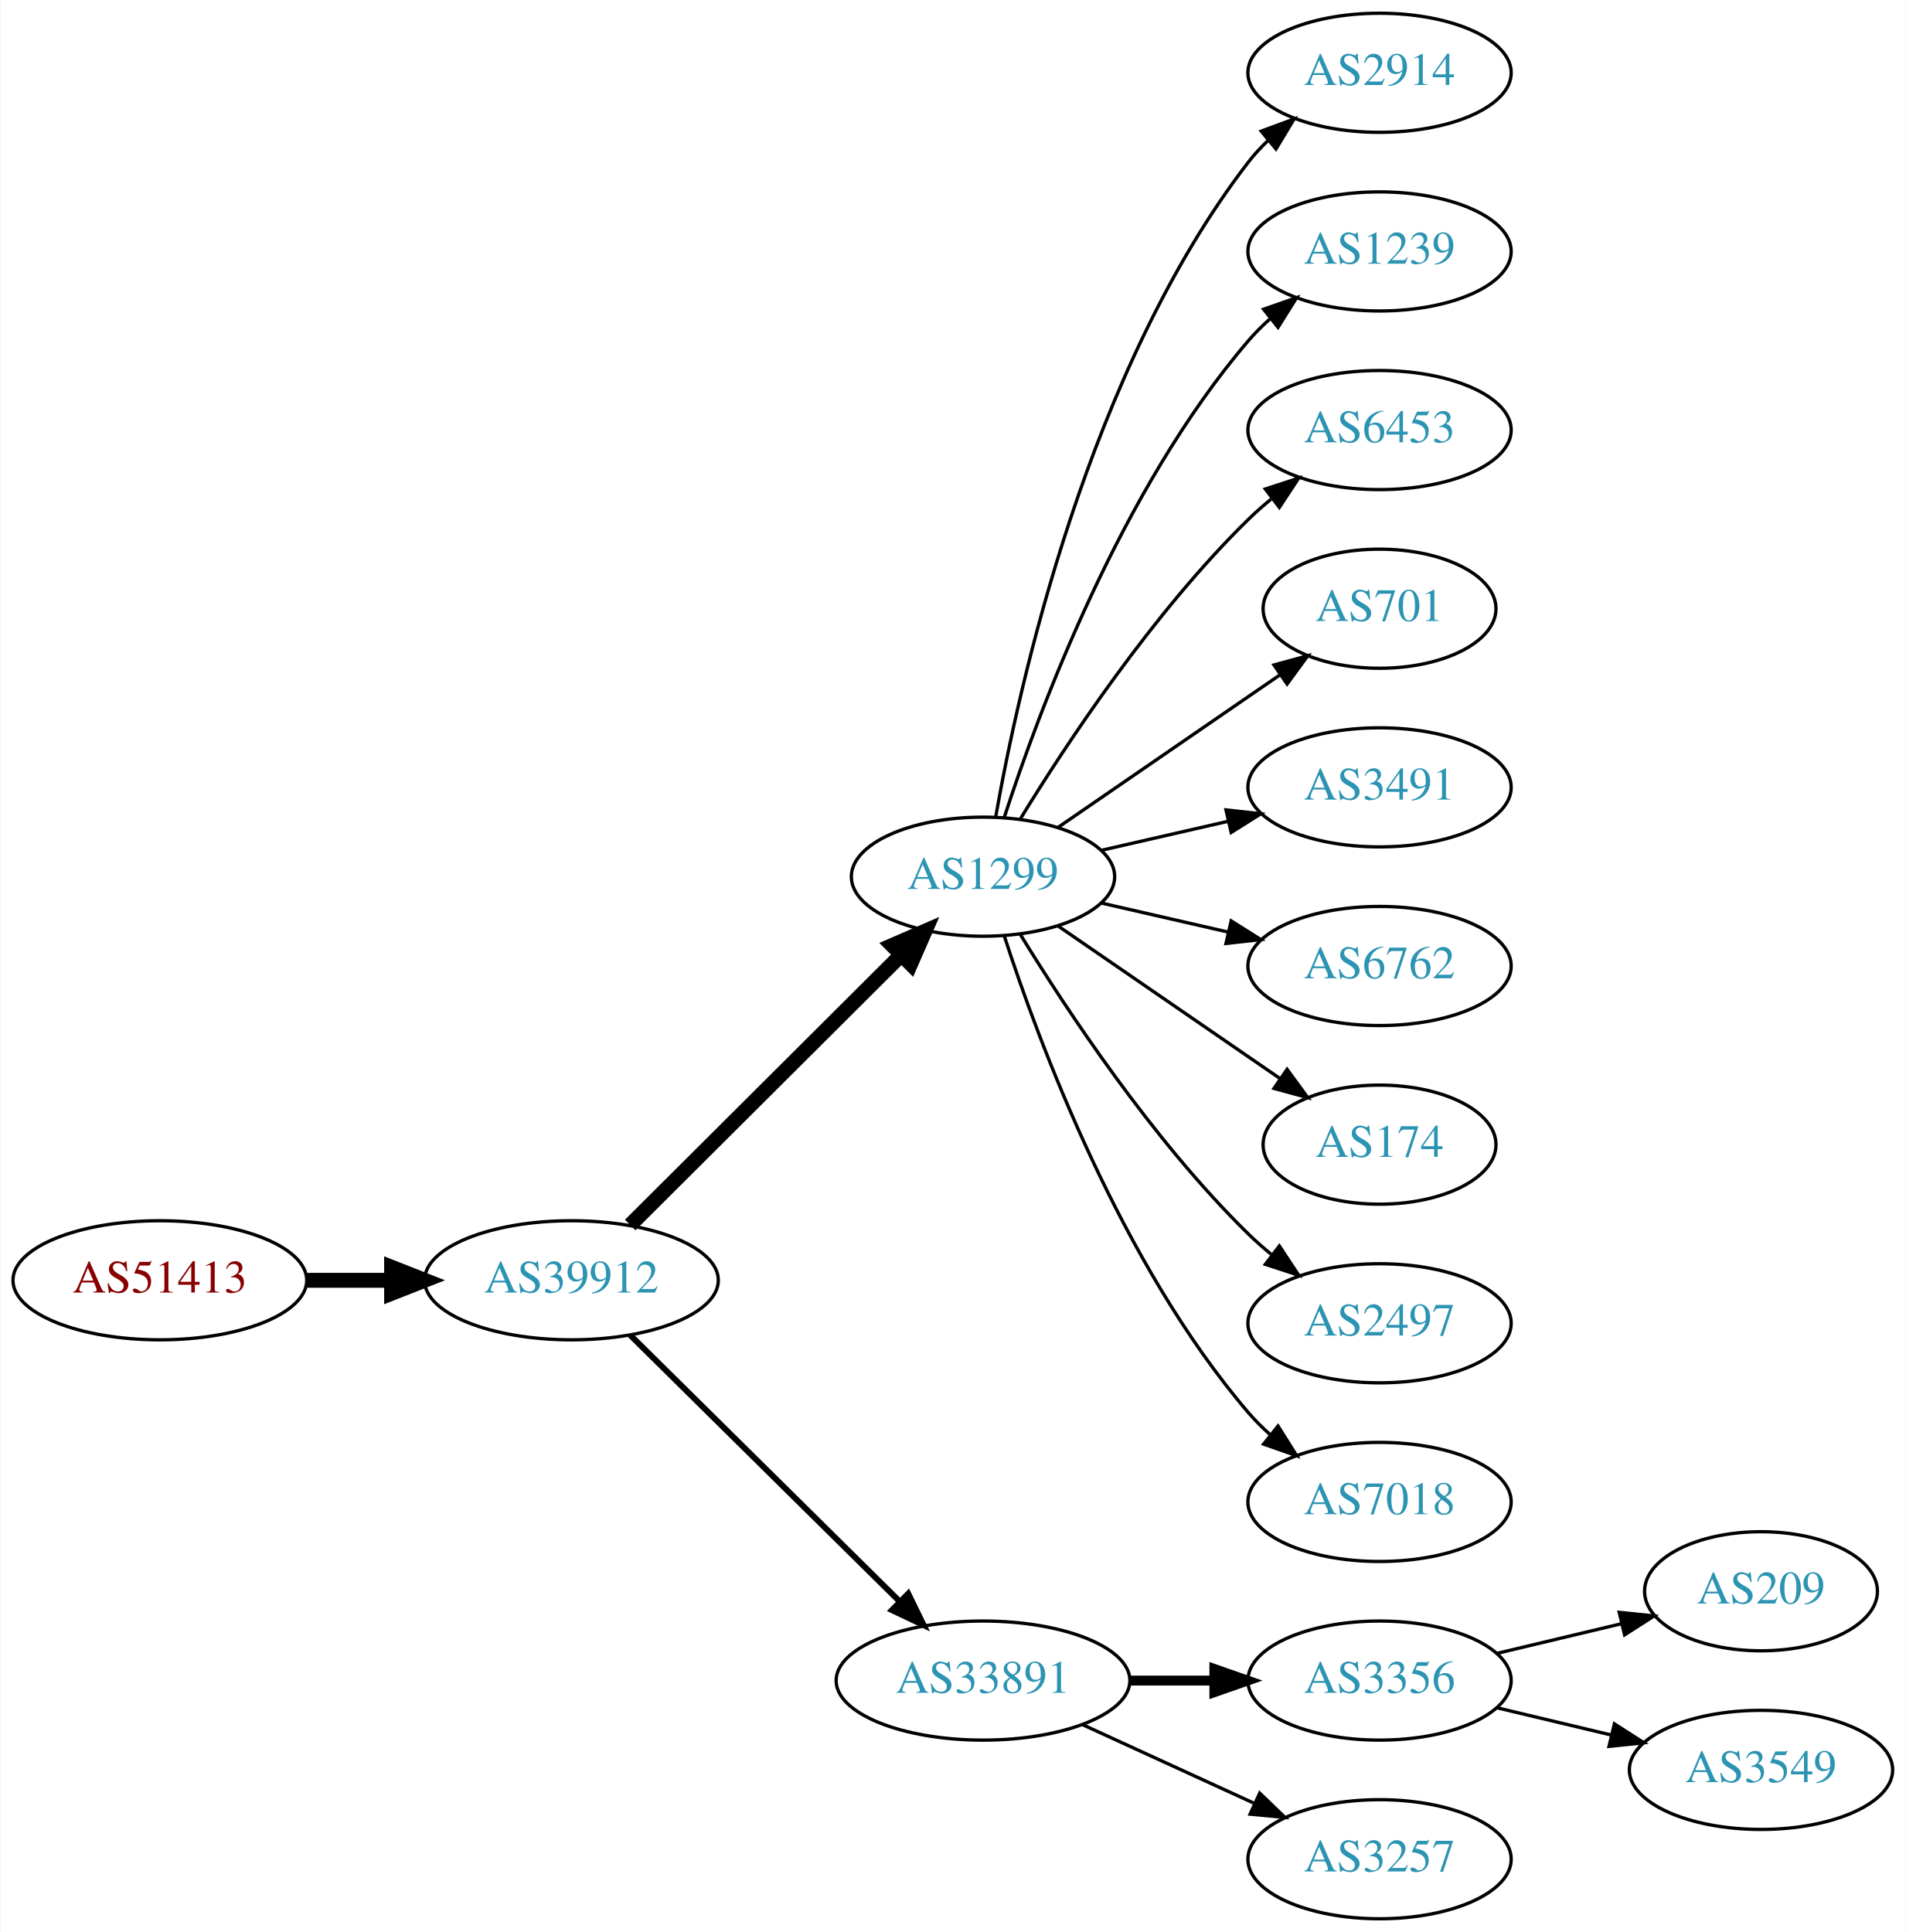
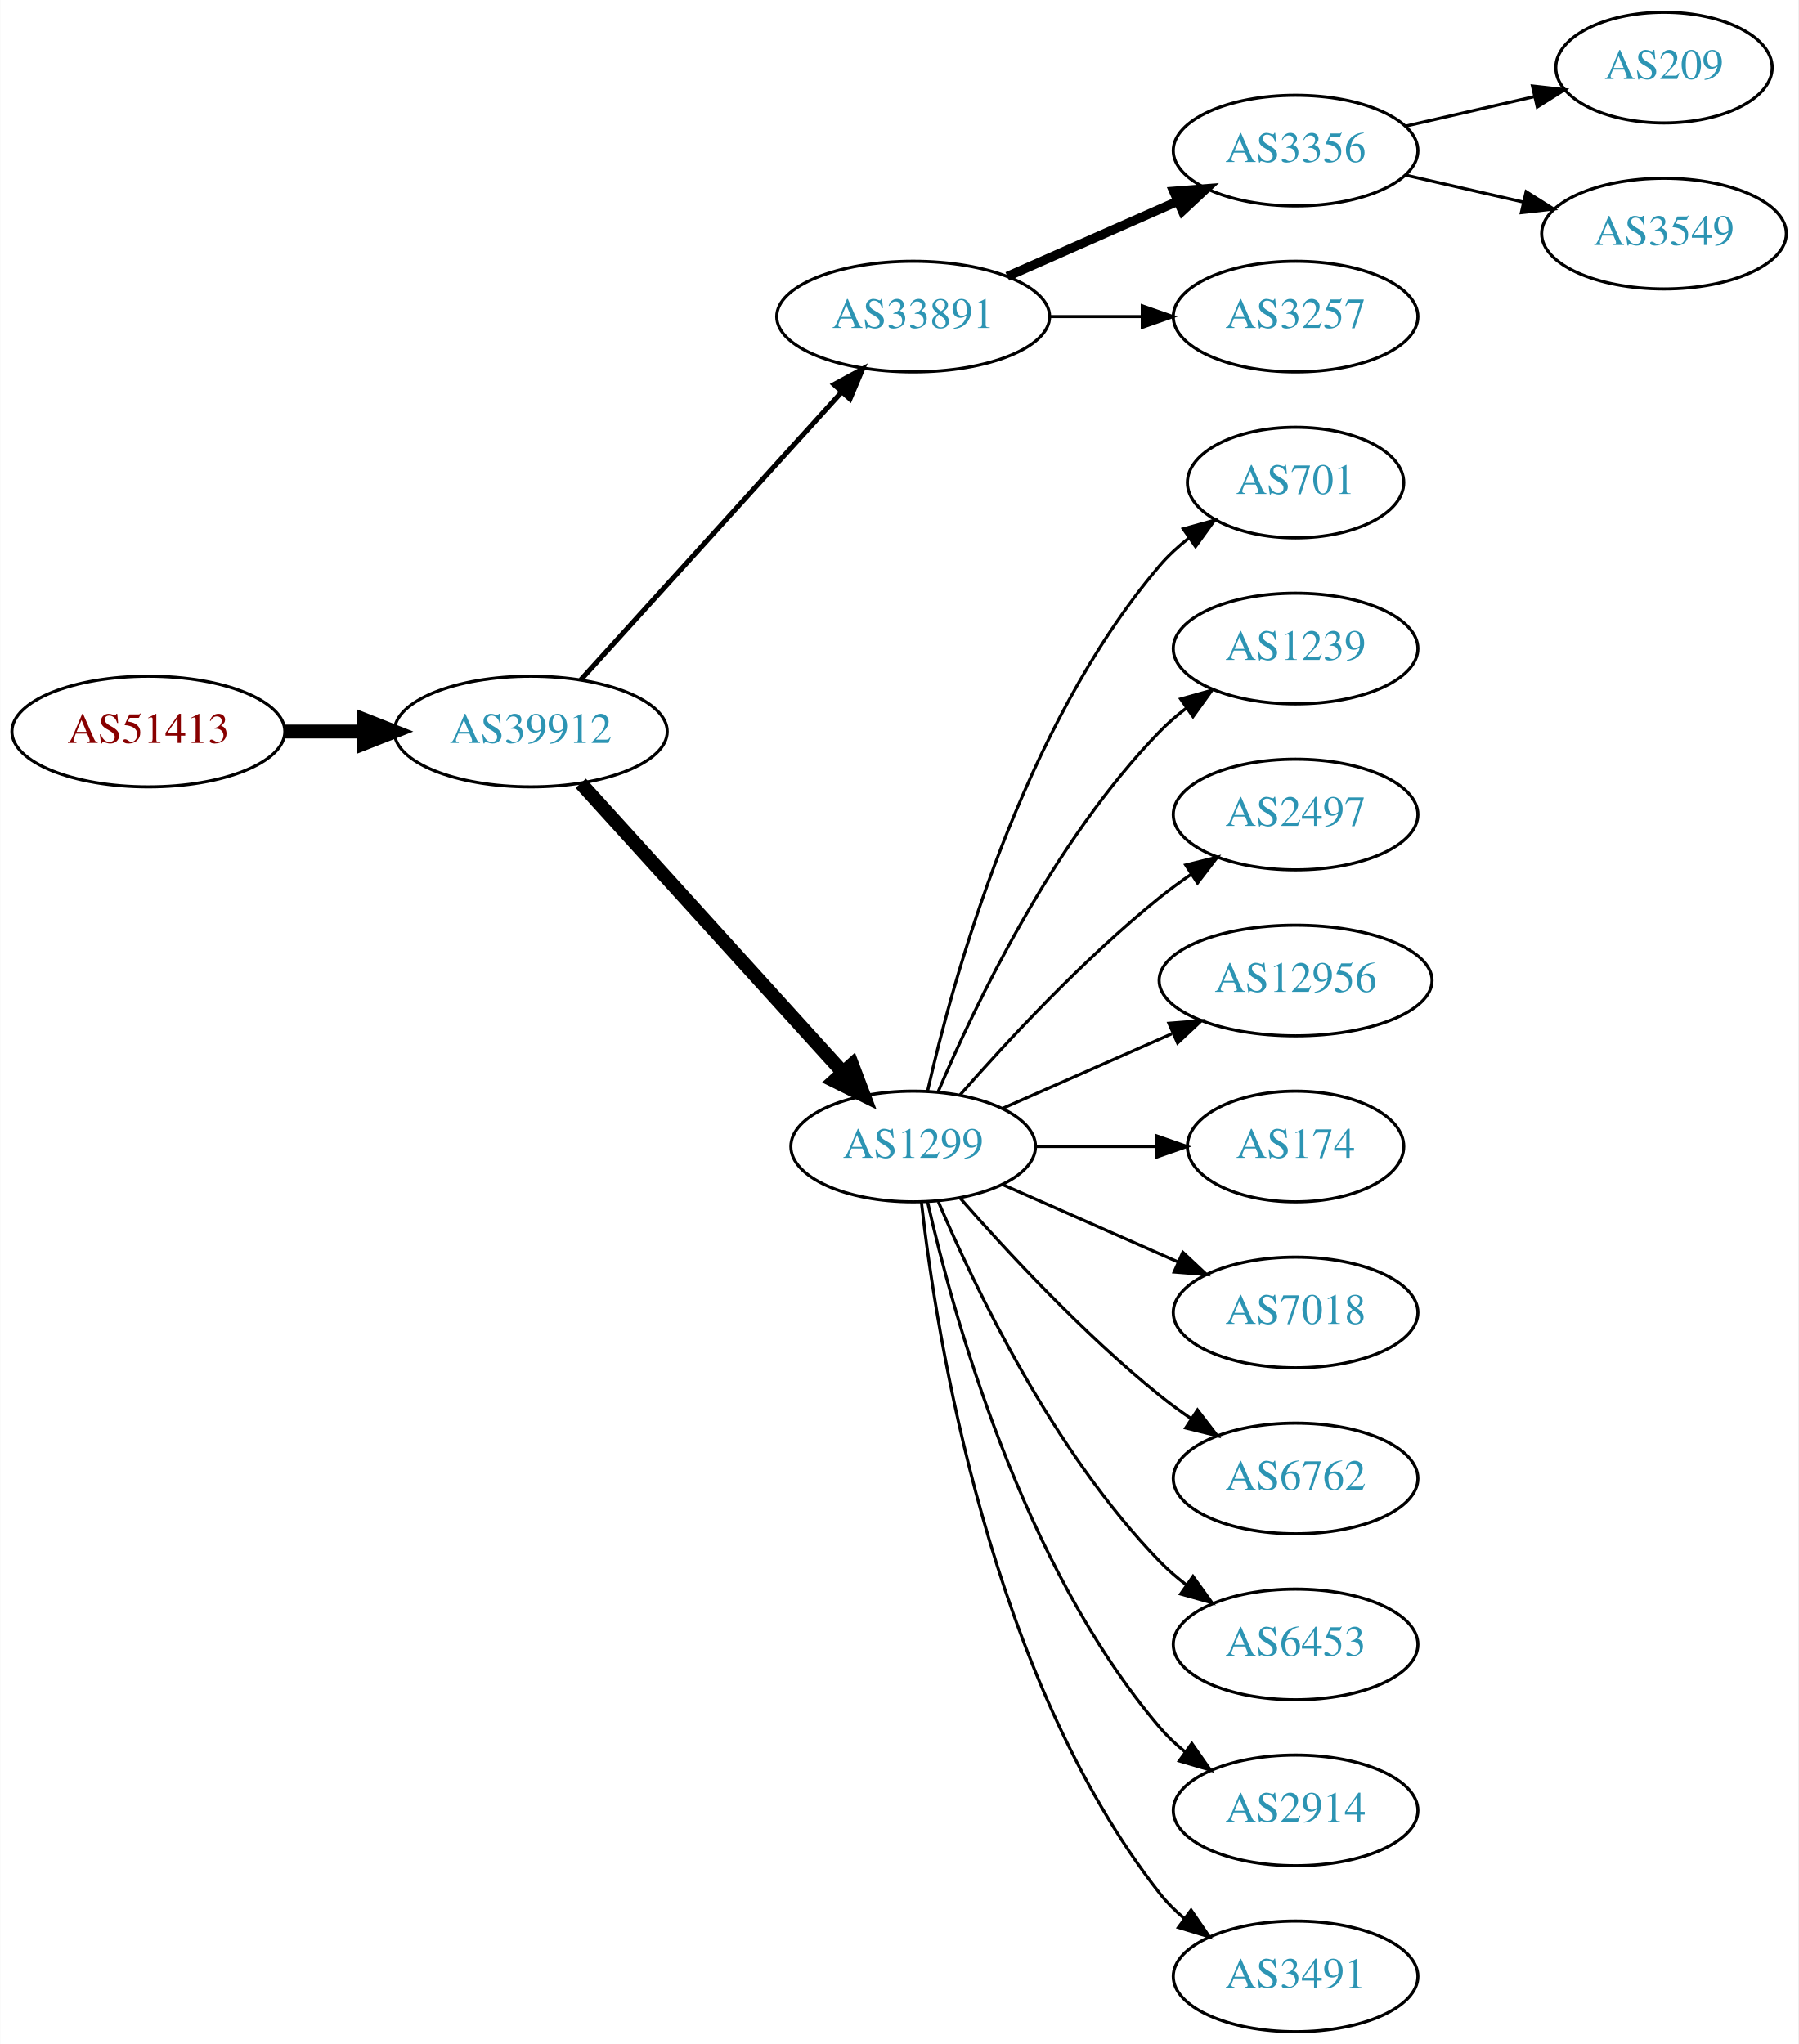
- <svg xmlns="http://www.w3.org/2000/svg" xmlns:xlink="http://www.w3.org/1999/xlink" width="576pt" height="584pt" viewBox="0.00 0.00 575.76 584.00">
-   <g id="graph0" class="graph" transform="scale(1 1) rotate(0) translate(4 580)">
-     <polygon fill="white" stroke="none" points="-4,4 -4,-580 571.762,-580 571.762,4 -4,4" />
+ <svg xmlns="http://www.w3.org/2000/svg" xmlns:xlink="http://www.w3.org/1999/xlink" width="585pt" height="665pt" viewBox="0.00 0.00 584.86 665.00">
+   <g id="graph0" class="graph" transform="scale(1 1) rotate(0) translate(4 661)">
+     <polygon fill="white" stroke="none" points="-4,4 -4,-661 580.862,-661 580.862,4 -4,4" />
    <g id="node1" class="node">
      <g id="a_node1">
        <a xlink:href="/asn/51413" xlink:title="AS51413 ~ Wirtschaftskammer Kaernten [AT]">
-           <ellipse fill="#ffffff" stroke="black" cx="44.196" cy="-193" rx="44.393" ry="18" />
-           <text text-anchor="middle" x="44.196" y="-189.3" font-family="Times,serif" font-size="14.00" fill="#880000">AS51413</text>
+           <ellipse fill="#ffffff" stroke="black" cx="44.196" cy="-423" rx="44.393" ry="18" />
+           <text text-anchor="middle" x="44.196" y="-419.3" font-family="Times,serif" font-size="14.00" fill="#880000">AS51413</text>
        </a>
      </g>
    </g>
    <g id="node2" class="node">
      <g id="a_node2">
        <a xlink:href="/asn/39912" xlink:title="AS39912 ~ oja.at GmbH [AT]">
-           <ellipse fill="#ffffff" stroke="black" cx="168.588" cy="-193" rx="44.393" ry="18" />
-           <text text-anchor="middle" x="168.588" y="-189.3" font-family="Times,serif" font-size="14.00" fill="#2c94b3">AS39912</text>
+           <ellipse fill="#ffffff" stroke="black" cx="168.588" cy="-423" rx="44.393" ry="18" />
+           <text text-anchor="middle" x="168.588" y="-419.3" font-family="Times,serif" font-size="14.00" fill="#2c94b3">AS39912</text>
        </a>
      </g>
    </g>
    <g id="edge1" class="edge">
-       <path fill="none" stroke="black" stroke-width="4.5" d="M88.692,-193C96.898,-193 105.569,-193 114.041,-193" />
-       <polygon fill="black" stroke="black" stroke-width="4.5" points="114.233,-196.938 124.233,-193 114.233,-189.063 114.233,-196.938" />
+       <path fill="none" stroke="black" stroke-width="4.5" d="M88.692,-423C96.898,-423 105.569,-423 114.041,-423" />
+       <polygon fill="black" stroke="black" stroke-width="4.5" points="114.233,-426.938 124.233,-423 114.233,-419.063 114.233,-426.938" />
    </g>
    <g id="node3" class="node">
      <g id="a_node3">
-         <a xlink:href="/asn/1299" xlink:title="AS1299 ~ Telia Carrier [EU]">
-           <ellipse fill="#ffffff" stroke="black" cx="292.98" cy="-315" rx="39.794" ry="18" />
-           <text text-anchor="middle" x="292.98" y="-311.3" font-family="Times,serif" font-size="14.00" fill="#2c94b3">AS1299</text>
+         <a xlink:href="/asn/33891" xlink:title="AS33891 ~ CORE-BACKBONE GMBH GLOBAL NETWORK [DE]">
+           <ellipse fill="#ffffff" stroke="black" cx="292.98" cy="-558" rx="44.393" ry="18" />
+           <text text-anchor="middle" x="292.98" y="-554.3" font-family="Times,serif" font-size="14.00" fill="#2c94b3">AS33891</text>
        </a>
      </g>
    </g>
    <g id="edge2" class="edge">
-       <path fill="none" stroke="black" stroke-width="4.5" d="M186.35,-209.708C207.499,-230.789 244.01,-267.183 268.079,-291.175" />
-       <polygon fill="black" stroke="black" stroke-width="4.5" points="265.559,-294.223 275.421,-298.494 271.119,-288.646 265.559,-294.223" />
+       <path fill="none" stroke="black" stroke-width="1.636" d="M184.842,-439.825C206.188,-463.37 245.11,-506.302 269.702,-533.426" />
+       <polygon fill="black" stroke="black" stroke-width="1.636" points="267.225,-535.905 276.535,-540.963 272.411,-531.204 267.225,-535.905" />
    </g>
    <g id="node4" class="node">
      <g id="a_node4">
-         <a xlink:href="/asn/33891" xlink:title="AS33891 ~ CORE-BACKBONE GMBH GLOBAL NETWORK [DE]">
-           <ellipse fill="#ffffff" stroke="black" cx="292.98" cy="-72" rx="44.393" ry="18" />
-           <text text-anchor="middle" x="292.98" y="-68.3" font-family="Times,serif" font-size="14.00" fill="#2c94b3">AS33891</text>
+         <a xlink:href="/asn/1299" xlink:title="AS1299 ~ Telia Carrier [EU]">
+           <ellipse fill="#ffffff" stroke="black" cx="292.98" cy="-288" rx="39.794" ry="18" />
+           <text text-anchor="middle" x="292.98" y="-284.3" font-family="Times,serif" font-size="14.00" fill="#2c94b3">AS1299</text>
        </a>
      </g>
    </g>
    <g id="edge3" class="edge">
-       <path fill="none" stroke="black" stroke-width="1.8" d="M186.35,-176.429C207.381,-155.637 243.602,-119.828 267.675,-96.029" />
-       <polygon fill="black" stroke="black" stroke-width="1.8" points="270.378,-98.278 275.029,-88.759 265.456,-93.3 270.378,-98.278" />
+       <path fill="none" stroke="black" stroke-width="4.5" d="M184.842,-406.175C206.305,-382.501 245.536,-339.229 270.104,-312.13" />
+       <polygon fill="black" stroke="black" stroke-width="4.5" points="273.119,-314.666 276.919,-304.613 267.285,-309.377 273.119,-314.666" />
    </g>
    <g id="node5" class="node">
      <g id="a_node5">
-         <a xlink:href="/asn/2914" xlink:title="AS2914 ~ NTT America, Inc. [US]">
-           <ellipse fill="#ffffff" stroke="black" cx="412.823" cy="-558" rx="39.794" ry="18" />
-           <text text-anchor="middle" x="412.823" y="-554.3" font-family="Times,serif" font-size="14.00" fill="#2c94b3">AS2914</text>
+         <a xlink:href="/asn/3356" xlink:title="AS3356 ~ Level 3 Parent, LLC [US]">
+           <ellipse fill="#ffffff" stroke="black" cx="417.373" cy="-612" rx="39.794" ry="18" />
+           <text text-anchor="middle" x="417.373" y="-608.3" font-family="Times,serif" font-size="14.00" fill="#2c94b3">AS3356</text>
        </a>
      </g>
    </g>
    <g id="edge4" class="edge">
-       <path fill="none" stroke="black" d="M296.798,-332.99C303.726,-372.435 324.683,-468.025 373.176,-531 374.955,-533.31 376.988,-535.5 379.168,-537.559" />
-       <polygon fill="black" stroke="black" points="377.064,-540.361 387.001,-544.036 381.525,-534.966 377.064,-540.361" />
+       <path fill="none" stroke="black" stroke-width="3" d="M323.608,-571.072C340.203,-578.393 361.062,-587.597 378.795,-595.421" />
+       <polygon fill="black" stroke="black" stroke-width="3" points="377.717,-598.77 388.279,-599.605 380.543,-592.366 377.717,-598.77" />
    </g>
    <g id="node6" class="node">
      <g id="a_node6">
-         <a xlink:href="/asn/1239" xlink:title="AS1239 ~ Sprint [US]">
-           <ellipse fill="#ffffff" stroke="black" cx="412.823" cy="-504" rx="39.794" ry="18" />
-           <text text-anchor="middle" x="412.823" y="-500.3" font-family="Times,serif" font-size="14.00" fill="#2c94b3">AS1239</text>
+         <a xlink:href="/asn/3257" xlink:title="AS3257 ~ GTT [DE]">
+           <ellipse fill="#ffffff" stroke="black" cx="417.373" cy="-558" rx="39.794" ry="18" />
+           <text text-anchor="middle" x="417.373" y="-554.3" font-family="Times,serif" font-size="14.00" fill="#2c94b3">AS3257</text>
        </a>
      </g>
    </g>
    <g id="edge5" class="edge">
-       <path fill="none" stroke="black" d="M299.428,-332.991C309.742,-364.816 334.604,-431.927 373.176,-477 375.122,-479.274 377.3,-481.449 379.605,-483.507" />
-       <polygon fill="black" stroke="black" points="377.775,-486.524 387.774,-490.027 382.142,-481.053 377.775,-486.524" />
+       <path fill="none" stroke="black" d="M337.476,-558C347.165,-558 357.502,-558 367.394,-558" />
+       <polygon fill="black" stroke="black" points="367.497,-561.5 377.497,-558 367.497,-554.5 367.497,-561.5" />
    </g>
    <g id="node7" class="node">
      <g id="a_node7">
-         <a xlink:href="/asn/6453" xlink:title="AS6453 ~ TATA COMMUNICATIONS (AMERICA) INC [US]">
-           <ellipse fill="#ffffff" stroke="black" cx="412.823" cy="-450" rx="39.794" ry="18" />
-           <text text-anchor="middle" x="412.823" y="-446.3" font-family="Times,serif" font-size="14.00" fill="#2c94b3">AS6453</text>
+         <a xlink:href="/asn/701" xlink:title="AS701 ~ UUNET [US]">
+           <ellipse fill="#ffffff" stroke="black" cx="417.373" cy="-504" rx="35.194" ry="18" />
+           <text text-anchor="middle" x="417.373" y="-500.3" font-family="Times,serif" font-size="14.00" fill="#2c94b3">AS701</text>
        </a>
      </g>
    </g>
    <g id="edge6" class="edge">
-       <path fill="none" stroke="black" d="M304.246,-332.44C318.055,-354.991 344.243,-394.722 373.176,-423 375.317,-425.092 377.634,-427.137 380.034,-429.106" />
-       <polygon fill="black" stroke="black" points="378.301,-432.185 388.375,-435.464 382.544,-426.618 378.301,-432.185" />
+       <path fill="none" stroke="black" d="M297.674,-306.075C305.814,-342.148 328.247,-424.14 373.176,-477 375.947,-480.26 379.213,-483.252 382.688,-485.961" />
+       <polygon fill="black" stroke="black" points="380.832,-488.932 391.042,-491.761 384.824,-483.182 380.832,-488.932" />
    </g>
    <g id="node8" class="node">
      <g id="a_node8">
-         <a xlink:href="/asn/701" xlink:title="AS701 ~ UUNET [US]">
-           <ellipse fill="#ffffff" stroke="black" cx="412.823" cy="-396" rx="35.194" ry="18" />
-           <text text-anchor="middle" x="412.823" y="-392.3" font-family="Times,serif" font-size="14.00" fill="#2c94b3">AS701</text>
+         <a xlink:href="/asn/1239" xlink:title="AS1239 ~ Sprint [US]">
+           <ellipse fill="#ffffff" stroke="black" cx="417.373" cy="-450" rx="39.794" ry="18" />
+           <text text-anchor="middle" x="417.373" y="-446.3" font-family="Times,serif" font-size="14.00" fill="#2c94b3">AS1239</text>
        </a>
      </g>
    </g>
    <g id="edge7" class="edge">
-       <path fill="none" stroke="black" d="M315.595,-329.857C334.432,-342.805 361.912,-361.693 382.687,-375.973" />
-       <polygon fill="black" stroke="black" points="380.913,-379.001 391.136,-381.781 384.878,-373.232 380.913,-379.001" />
+       <path fill="none" stroke="black" d="M301.171,-305.975C312.938,-333.682 338.512,-387.348 373.176,-423 375.797,-425.695 378.737,-428.239 381.82,-430.608" />
+       <polygon fill="black" stroke="black" points="379.986,-433.597 390.189,-436.455 383.995,-427.859 379.986,-433.597" />
    </g>
    <g id="node9" class="node">
      <g id="a_node9">
-         <a xlink:href="/asn/3491" xlink:title="AS3491 ~ PCCW Global, Inc. [US]">
-           <ellipse fill="#ffffff" stroke="black" cx="412.823" cy="-342" rx="39.794" ry="18" />
-           <text text-anchor="middle" x="412.823" y="-338.3" font-family="Times,serif" font-size="14.00" fill="#2c94b3">AS3491</text>
+         <a xlink:href="/asn/2497" xlink:title="AS2497 ~ Internet Initiative Japan Inc. [JP]">
+           <ellipse fill="#ffffff" stroke="black" cx="417.373" cy="-396" rx="39.794" ry="18" />
+           <text text-anchor="middle" x="417.373" y="-392.3" font-family="Times,serif" font-size="14.00" fill="#2c94b3">AS2497</text>
        </a>
      </g>
    </g>
    <g id="edge8" class="edge">
-       <path fill="none" stroke="black" d="M328.7,-322.955C340.7,-325.704 354.32,-328.825 367.013,-331.733" />
-       <polygon fill="black" stroke="black" points="366.415,-335.187 376.945,-334.009 367.979,-328.364 366.415,-335.187" />
+       <path fill="none" stroke="black" d="M308.133,-304.663C323.234,-321.894 348.355,-349.024 373.176,-369 376.432,-371.62 379.957,-374.192 383.542,-376.646" />
+       <polygon fill="black" stroke="black" points="381.629,-379.577 391.914,-382.121 385.46,-373.719 381.629,-379.577" />
    </g>
    <g id="node10" class="node">
      <g id="a_node10">
-         <a xlink:href="/asn/6762" xlink:title="AS6762 ~ TELECOM ITALIA SPARKLE S.p.A. [IT]">
-           <ellipse fill="#ffffff" stroke="black" cx="412.823" cy="-288" rx="39.794" ry="18" />
-           <text text-anchor="middle" x="412.823" y="-284.3" font-family="Times,serif" font-size="14.00" fill="#2c94b3">AS6762</text>
+         <a xlink:href="/asn/12956" xlink:title="AS12956 ~ TELXIUS [ES]">
+           <ellipse fill="#ffffff" stroke="black" cx="417.373" cy="-342" rx="44.393" ry="18" />
+           <text text-anchor="middle" x="417.373" y="-338.3" font-family="Times,serif" font-size="14.00" fill="#2c94b3">AS12956</text>
        </a>
      </g>
    </g>
    <g id="edge9" class="edge">
-       <path fill="none" stroke="black" d="M328.7,-307.045C340.7,-304.296 354.32,-301.175 367.013,-298.267" />
-       <polygon fill="black" stroke="black" points="367.979,-301.636 376.945,-295.991 366.415,-294.813 367.979,-301.636" />
+       <path fill="none" stroke="black" d="M322.06,-300.389C338.376,-307.587 359.186,-316.769 377.106,-324.675" />
+       <polygon fill="black" stroke="black" points="376.155,-328.081 386.717,-328.916 378.981,-321.677 376.155,-328.081" />
    </g>
    <g id="node11" class="node">
      <g id="a_node11">
        <a xlink:href="/asn/174" xlink:title="AS174 ~ Cogent Communications [US]">
-           <ellipse fill="#ffffff" stroke="black" cx="412.823" cy="-234" rx="35.194" ry="18" />
-           <text text-anchor="middle" x="412.823" y="-230.3" font-family="Times,serif" font-size="14.00" fill="#2c94b3">AS174</text>
+           <ellipse fill="#ffffff" stroke="black" cx="417.373" cy="-288" rx="35.194" ry="18" />
+           <text text-anchor="middle" x="417.373" y="-284.3" font-family="Times,serif" font-size="14.00" fill="#2c94b3">AS174</text>
        </a>
      </g>
    </g>
    <g id="edge10" class="edge">
-       <path fill="none" stroke="black" d="M315.595,-300.143C334.432,-287.195 361.912,-268.307 382.687,-254.027" />
-       <polygon fill="black" stroke="black" points="384.878,-256.768 391.136,-248.219 380.913,-250.999 384.878,-256.768" />
+       <path fill="none" stroke="black" d="M332.706,-288C345.195,-288 359.134,-288 371.998,-288" />
+       <polygon fill="black" stroke="black" points="372.035,-291.5 382.035,-288 372.035,-284.5 372.035,-291.5" />
    </g>
    <g id="node12" class="node">
      <g id="a_node12">
-         <a xlink:href="/asn/2497" xlink:title="AS2497 ~ Internet Initiative Japan Inc. [JP]">
-           <ellipse fill="#ffffff" stroke="black" cx="412.823" cy="-180" rx="39.794" ry="18" />
-           <text text-anchor="middle" x="412.823" y="-176.3" font-family="Times,serif" font-size="14.00" fill="#2c94b3">AS2497</text>
+         <a xlink:href="/asn/7018" xlink:title="AS7018 ~ AT&amp;T Services, Inc. [US]">
+           <ellipse fill="#ffffff" stroke="black" cx="417.373" cy="-234" rx="39.794" ry="18" />
+           <text text-anchor="middle" x="417.373" y="-230.3" font-family="Times,serif" font-size="14.00" fill="#2c94b3">AS7018</text>
        </a>
      </g>
    </g>
    <g id="edge11" class="edge">
-       <path fill="none" stroke="black" d="M304.246,-297.56C318.055,-275.009 344.243,-235.278 373.176,-207 375.317,-204.908 377.634,-202.863 380.034,-200.894" />
-       <polygon fill="black" stroke="black" points="382.544,-203.382 388.375,-194.536 378.301,-197.815 382.544,-203.382" />
+       <path fill="none" stroke="black" d="M322.06,-275.611C339.008,-268.134 360.805,-258.517 379.174,-250.412" />
+       <polygon fill="black" stroke="black" points="380.688,-253.57 388.424,-246.331 377.862,-247.166 380.688,-253.57" />
    </g>
    <g id="node13" class="node">
      <g id="a_node13">
-         <a xlink:href="/asn/7018" xlink:title="AS7018 ~ AT&amp;T Services, Inc. [US]">
-           <ellipse fill="#ffffff" stroke="black" cx="412.823" cy="-126" rx="39.794" ry="18" />
-           <text text-anchor="middle" x="412.823" y="-122.3" font-family="Times,serif" font-size="14.00" fill="#2c94b3">AS7018</text>
+         <a xlink:href="/asn/6762" xlink:title="AS6762 ~ TELECOM ITALIA SPARKLE S.p.A. [IT]">
+           <ellipse fill="#ffffff" stroke="black" cx="417.373" cy="-180" rx="39.794" ry="18" />
+           <text text-anchor="middle" x="417.373" y="-176.3" font-family="Times,serif" font-size="14.00" fill="#2c94b3">AS6762</text>
        </a>
      </g>
    </g>
    <g id="edge12" class="edge">
-       <path fill="none" stroke="black" d="M299.428,-297.009C309.742,-265.184 334.604,-198.073 373.176,-153 375.122,-150.726 377.3,-148.551 379.605,-146.493" />
-       <polygon fill="black" stroke="black" points="382.142,-148.947 387.774,-139.973 377.775,-143.476 382.142,-148.947" />
+       <path fill="none" stroke="black" d="M308.133,-271.337C323.234,-254.106 348.355,-226.976 373.176,-207 376.432,-204.38 379.957,-201.808 383.542,-199.354" />
+       <polygon fill="black" stroke="black" points="385.46,-202.281 391.914,-193.879 381.629,-196.423 385.46,-202.281" />
    </g>
    <g id="node14" class="node">
      <g id="a_node14">
-         <a xlink:href="/asn/3356" xlink:title="AS3356 ~ Level 3 Parent, LLC [US]">
-           <ellipse fill="#ffffff" stroke="black" cx="412.823" cy="-72" rx="39.794" ry="18" />
-           <text text-anchor="middle" x="412.823" y="-68.3" font-family="Times,serif" font-size="14.00" fill="#2c94b3">AS3356</text>
+         <a xlink:href="/asn/6453" xlink:title="AS6453 ~ TATA COMMUNICATIONS (AMERICA) INC [US]">
+           <ellipse fill="#ffffff" stroke="black" cx="417.373" cy="-126" rx="39.794" ry="18" />
+           <text text-anchor="middle" x="417.373" y="-122.3" font-family="Times,serif" font-size="14.00" fill="#2c94b3">AS6453</text>
        </a>
      </g>
    </g>
    <g id="edge13" class="edge">
-       <path fill="none" stroke="black" stroke-width="3" d="M337.191,-72C345.504,-72 354.267,-72 362.749,-72" />
-       <polygon fill="black" stroke="black" stroke-width="3" points="362.908,-75.5 372.908,-72 362.908,-68.5 362.908,-75.5" />
+       <path fill="none" stroke="black" d="M301.171,-270.025C312.938,-242.318 338.512,-188.652 373.176,-153 375.797,-150.305 378.737,-147.761 381.82,-145.392" />
+       <polygon fill="black" stroke="black" points="383.995,-148.141 390.189,-139.545 379.986,-142.403 383.995,-148.141" />
    </g>
    <g id="node15" class="node">
      <g id="a_node15">
-         <a xlink:href="/asn/3257" xlink:title="AS3257 ~ GTT [DE]">
-           <ellipse fill="#ffffff" stroke="black" cx="412.823" cy="-18" rx="39.794" ry="18" />
-           <text text-anchor="middle" x="412.823" y="-14.3" font-family="Times,serif" font-size="14.00" fill="#2c94b3">AS3257</text>
+         <a xlink:href="/asn/2914" xlink:title="AS2914 ~ NTT America, Inc. [US]">
+           <ellipse fill="#ffffff" stroke="black" cx="417.373" cy="-72" rx="39.794" ry="18" />
+           <text text-anchor="middle" x="417.373" y="-68.3" font-family="Times,serif" font-size="14.00" fill="#2c94b3">AS2914</text>
        </a>
      </g>
    </g>
    <g id="edge14" class="edge">
-       <path fill="none" stroke="black" d="M323.11,-58.652C338.721,-51.498 358.119,-42.609 374.791,-34.969" />
-       <polygon fill="black" stroke="black" points="376.61,-37.986 384.243,-30.638 373.694,-31.622 376.61,-37.986" />
+       <path fill="none" stroke="black" d="M297.674,-269.925C305.814,-233.852 328.247,-151.86 373.176,-99 375.611,-96.136 378.427,-93.479 381.432,-91.039" />
+       <polygon fill="black" stroke="black" points="383.62,-93.776 389.692,-85.094 379.531,-88.095 383.62,-93.776" />
    </g>
    <g id="node16" class="node">
      <g id="a_node16">
-         <a xlink:href="/asn/209" xlink:title="AS209 ~ CenturyLink Communications, LLC [US]">
-           <ellipse fill="#ffffff" stroke="black" cx="528.116" cy="-99" rx="35.194" ry="18" />
-           <text text-anchor="middle" x="528.116" y="-95.3" font-family="Times,serif" font-size="14.00" fill="#2c94b3">AS209</text>
+         <a xlink:href="/asn/3491" xlink:title="AS3491 ~ PCCW Global, Inc. [US]">
+           <ellipse fill="#ffffff" stroke="black" cx="417.373" cy="-18" rx="39.794" ry="18" />
+           <text text-anchor="middle" x="417.373" y="-14.3" font-family="Times,serif" font-size="14.00" fill="#2c94b3">AS3491</text>
        </a>
      </g>
    </g>
    <g id="edge15" class="edge">
-       <path fill="none" stroke="black" d="M448.43,-80.248C460.225,-83.058 473.529,-86.229 485.797,-89.153" />
-       <polygon fill="black" stroke="black" points="485.263,-92.624 495.802,-91.537 486.886,-85.814 485.263,-92.624" />
+       <path fill="none" stroke="black" d="M295.66,-269.871C300.49,-226.632 317.831,-115.784 373.176,-45 375.492,-42.039 378.229,-39.317 381.184,-36.836" />
+       <polygon fill="black" stroke="black" points="383.377,-39.568 389.375,-30.835 379.239,-33.922 383.377,-39.568" />
    </g>
    <g id="node17" class="node">
      <g id="a_node17">
+         <a xlink:href="/asn/209" xlink:title="AS209 ~ CenturyLink Communications, LLC [US]">
+           <ellipse fill="#ffffff" stroke="black" cx="537.215" cy="-639" rx="35.194" ry="18" />
+           <text text-anchor="middle" x="537.215" y="-635.3" font-family="Times,serif" font-size="14.00" fill="#2c94b3">AS209</text>
+         </a>
+       </g>
+     </g>
+     <g id="edge16" class="edge">
+       <path fill="none" stroke="black" d="M453.092,-619.955C466.184,-622.955 481.207,-626.396 494.847,-629.522" />
+       <polygon fill="black" stroke="black" points="494.425,-633.016 504.955,-631.838 495.989,-626.193 494.425,-633.016" />
+     </g>
+     <g id="node18" class="node">
+       <g id="a_node18">
        <a xlink:href="/asn/3549" xlink:title="AS3549 ~ Level 3 Parent, LLC [US]">
-           <ellipse fill="#ffffff" stroke="black" cx="528.116" cy="-45" rx="39.794" ry="18" />
-           <text text-anchor="middle" x="528.116" y="-41.3" font-family="Times,serif" font-size="14.00" fill="#2c94b3">AS3549</text>
-         </a>
-       </g>
-     </g>
-     <g id="edge16" class="edge">
-       <path fill="none" stroke="black" d="M448.43,-63.752C459.301,-61.162 471.456,-58.265 482.898,-55.538" />
-       <polygon fill="black" stroke="black" points="483.804,-58.92 492.721,-53.197 482.182,-52.111 483.804,-58.92" />
+           <ellipse fill="#ffffff" stroke="black" cx="537.215" cy="-585" rx="39.794" ry="18" />
+           <text text-anchor="middle" x="537.215" y="-581.3" font-family="Times,serif" font-size="14.00" fill="#2c94b3">AS3549</text>
+         </a>
+       </g>
+     </g>
+     <g id="edge17" class="edge">
+       <path fill="none" stroke="black" d="M453.092,-604.045C465.092,-601.296 478.713,-598.175 491.405,-595.267" />
+       <polygon fill="black" stroke="black" points="492.371,-598.636 501.337,-592.991 490.808,-591.813 492.371,-598.636" />
    </g>
  </g>
</svg>
